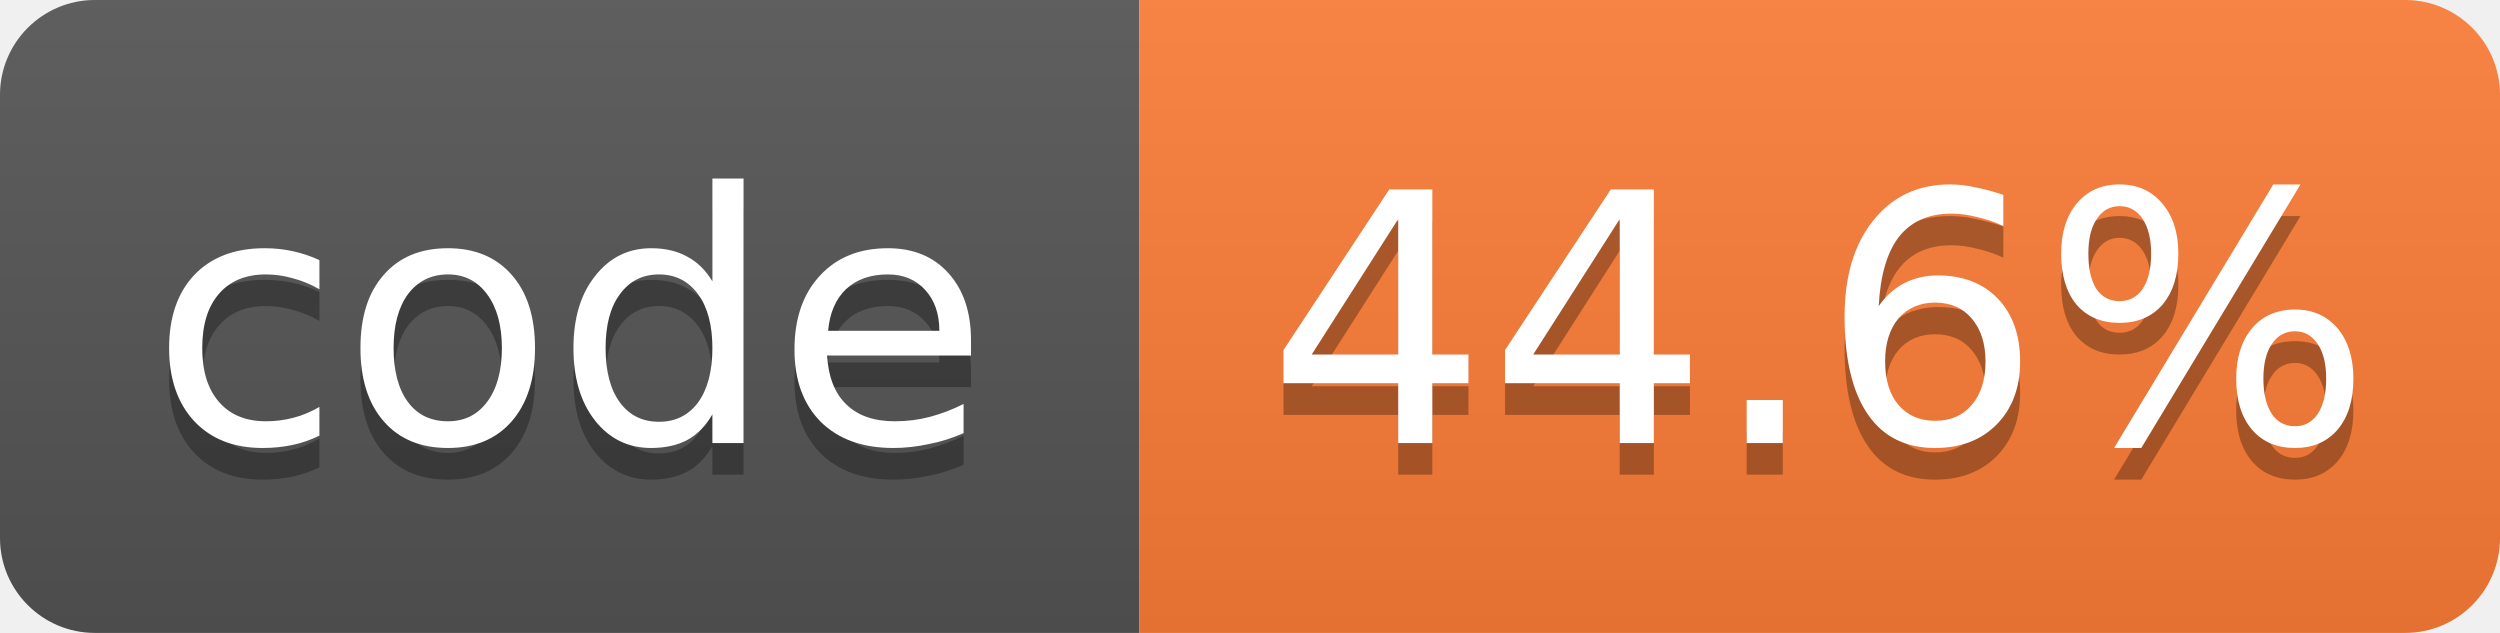
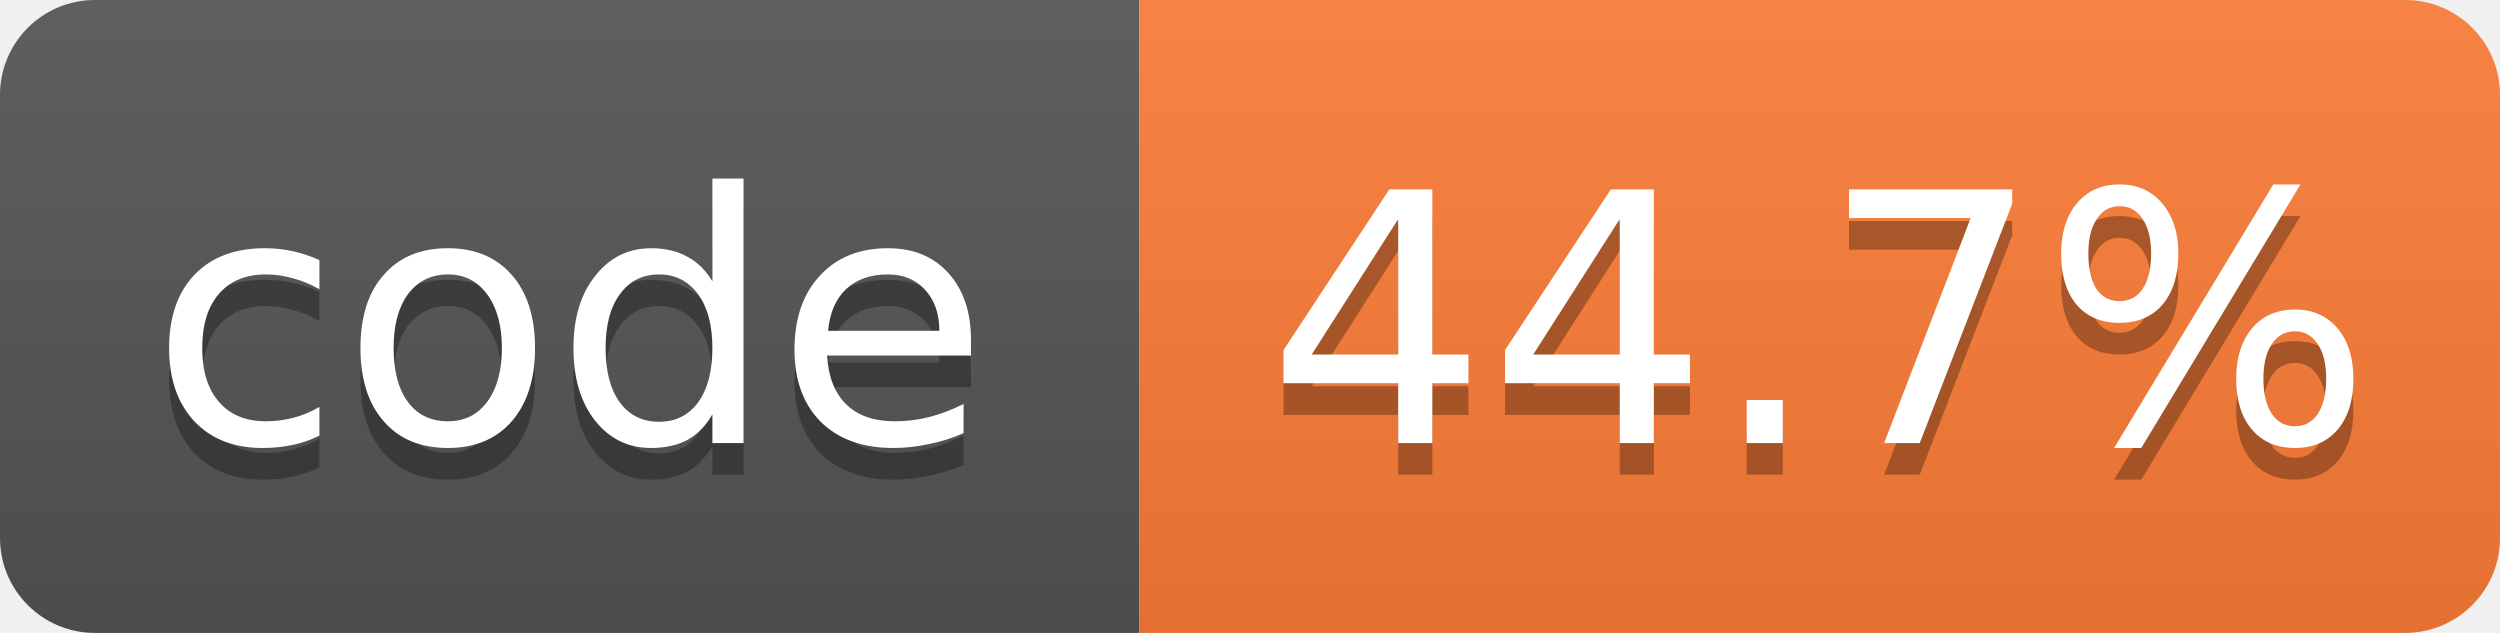
- <svg xmlns="http://www.w3.org/2000/svg" width="79" height="20" role="img" aria-label="code: 44.6%">
+ <svg xmlns="http://www.w3.org/2000/svg" width="79" height="20" role="img" aria-label="code: 44.7%">
  <linearGradient id="s" x2="0" y2="100%">
    <stop offset="0" stop-color="#bbb" stop-opacity=".1" />
    <stop offset="1" stop-opacity=".1" />
  </linearGradient>
  <clipPath id="r">
    <rect width="79" height="20" rx="3" fill="#fff" />
  </clipPath>
  <g clip-path="url(#r)">
    <rect width="36" height="20" fill="#555" />
    <rect x="36" width="43" height="20" fill="#fe7d37" />
    <rect width="79" height="20" fill="url(#s)" />
  </g>
  <g fill="#fff" text-anchor="middle" font-family="Verdana,Geneva,DejaVu Sans,sans-serif" font-size="11">
    <text x="18.0" y="15" fill="#010101" fill-opacity=".3">code</text>
    <text x="18.0" y="14">code</text>
-     <text x="57.5" y="15" fill="#010101" fill-opacity=".3">44.6%</text>
-     <text x="57.5" y="14">44.6%</text>
+     <text x="57.5" y="15" fill="#010101" fill-opacity=".3">44.7%</text>
+     <text x="57.5" y="14">44.7%</text>
  </g>
</svg>
